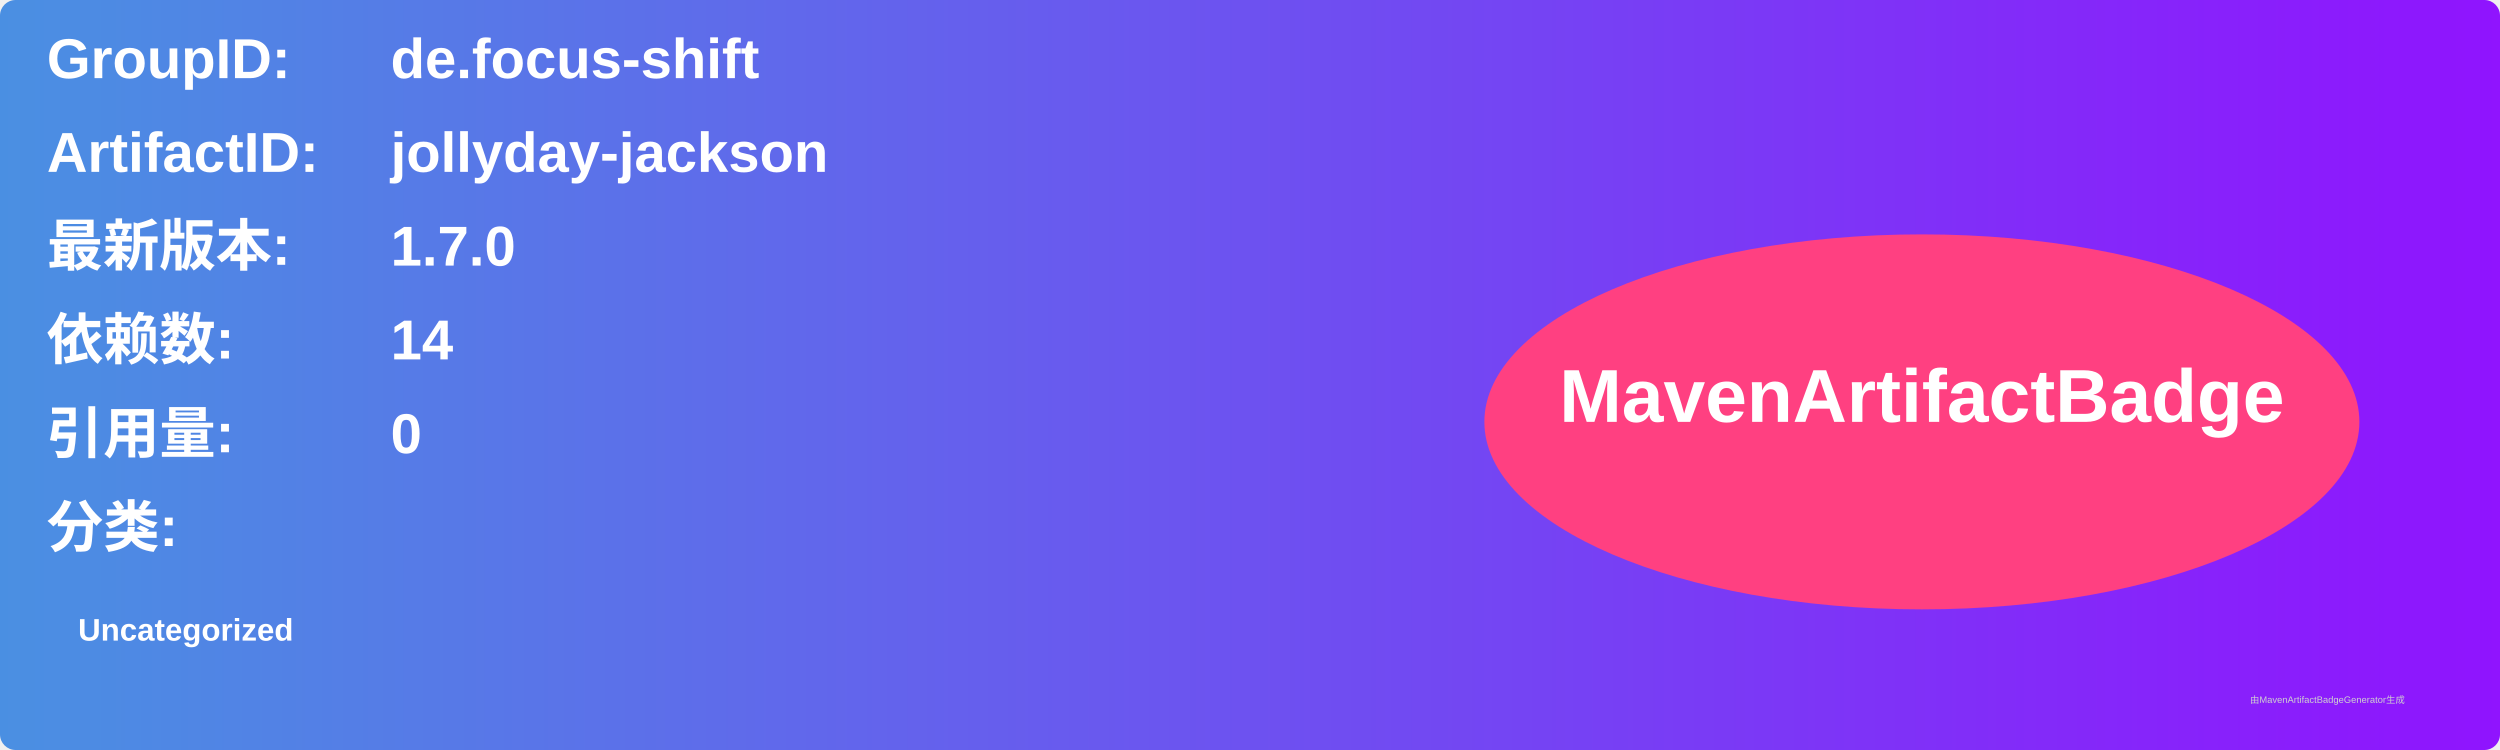
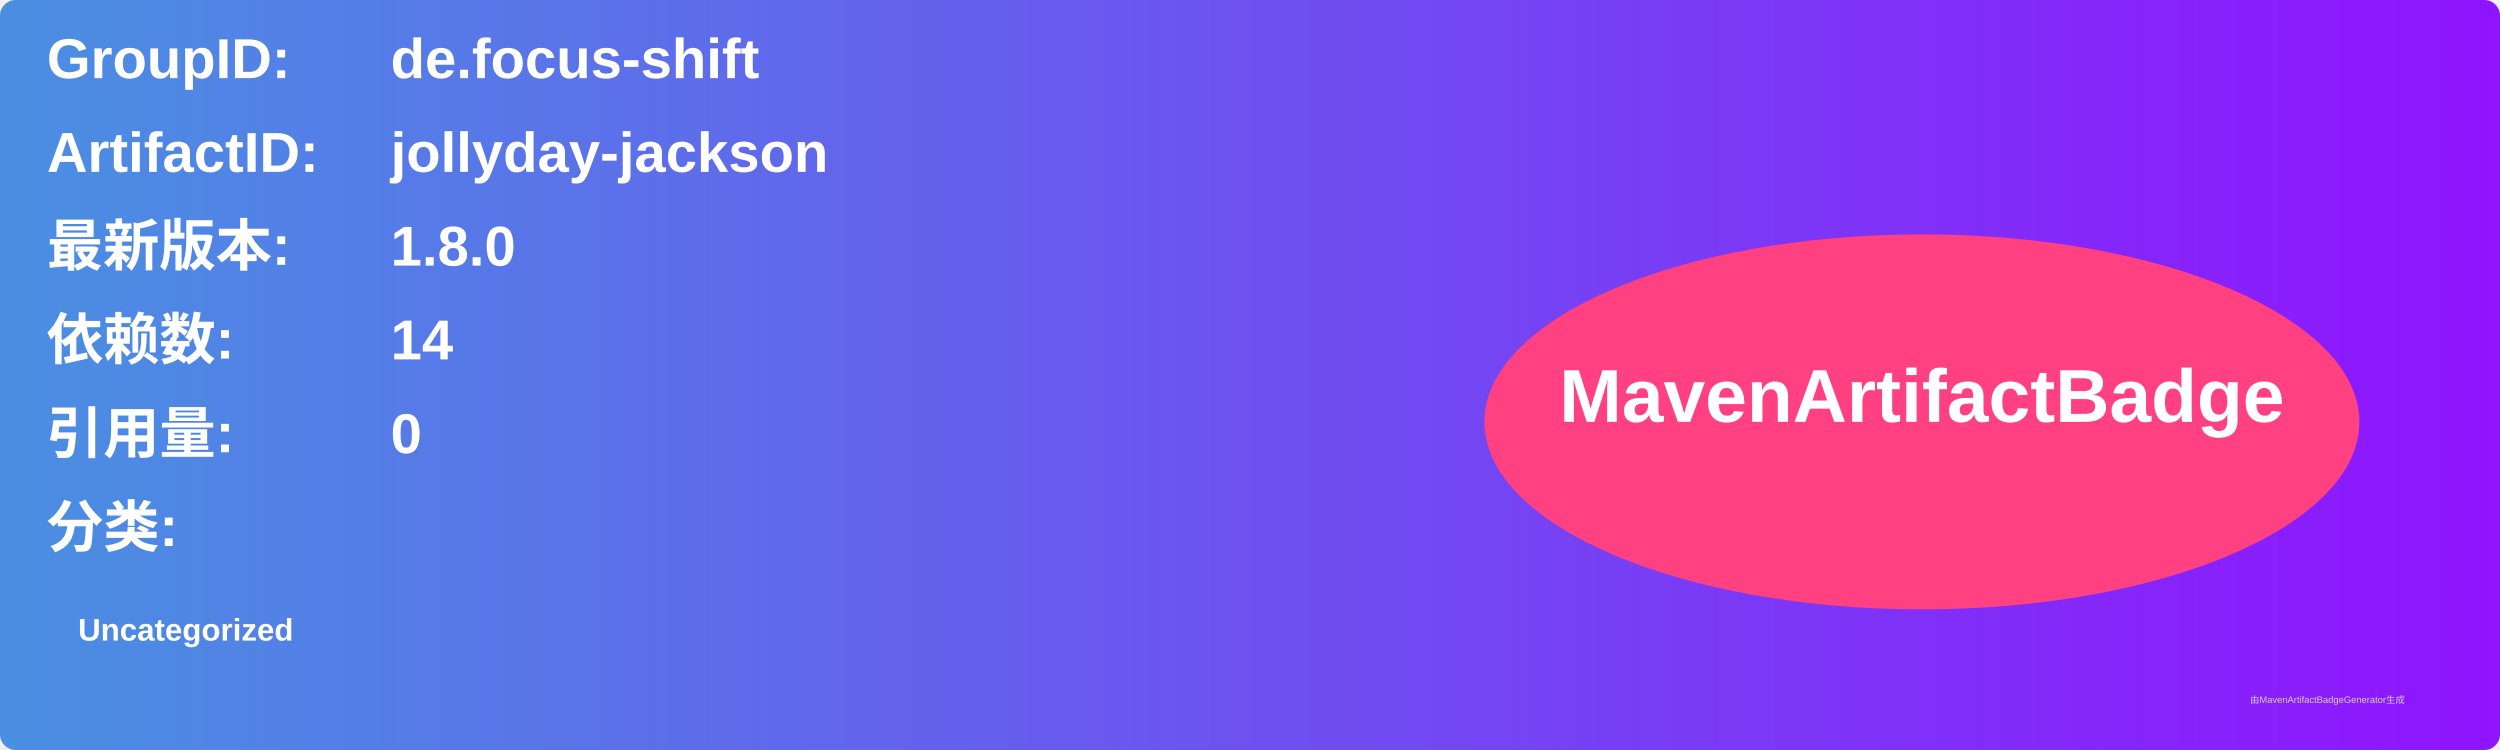
<svg xmlns="http://www.w3.org/2000/svg" width="800" height="240" viewBox="0 0 800 240">
  <linearGradient id="grad" x1="0%" y1="0%" x2="100%" y2="0%">
    <stop offset="0%" stop-color="#4a90e2" />
    <stop offset="100%" stop-color="#9013fe" />
  </linearGradient>
  <rect width="100%" height="100%" rx="5" ry="5" fill="url(#grad)" />
  <g transform="translate(15, 15)">
    <text x="0" y="10" font-family="Arial" font-size="18" fill="white" font-weight="bold" width="260">GroupID:</text>
    <text x="110" y="10" font-family="Arial" font-size="18" fill="white" font-weight="bold" width="460">de.focus-shift</text>
    <text x="0" y="40" font-family="Arial" font-size="18" fill="white" font-weight="bold" width="260">ArtifactID:</text>
    <text x="110" y="40" font-family="Arial" font-size="18" fill="white" font-weight="bold" width="460">jollyday-jackson</text>
    <text x="0" y="70" font-family="Arial" font-size="18" fill="white" font-weight="bold">最新版本:</text>
    <text x="110" y="70" font-family="Arial" font-size="18" fill="white" font-weight="bold">
-       <tspan font-weight="bold">1.7.0</tspan>
+       <tspan font-weight="bold">1.8.0</tspan>
    </text>
    <text x="0" y="100" font-family="Arial" font-size="18" fill="white" font-weight="bold">依赖数: </text>
    <text x="110" y="100" font-family="Arial" font-size="18" fill="white">
      <tspan font-weight="bold">14</tspan>
    </text>
    <text x="0" y="130" font-family="Arial" font-size="18" fill="white" font-weight="bold">引用量: </text>
    <text x="110" y="130" font-family="Arial" font-size="18" fill="white">
      <tspan font-weight="bold">0</tspan>
    </text>
    <text x="0" y="160" font-family="Arial" font-size="18" fill="white" font-weight="bold">分类:</text>
    <text x="10" y="190" font-family="Arial" font-size="10" fill="white">
      <tspan font-weight="bold">Uncategorized</tspan>
    </text>
    <ellipse cx="600" cy="120" rx="140" ry="60" fill="#ff4081" />
    <text x="600" y="120" text-anchor="middle" font-family="Arial" font-size="24" fill="white" font-weight="bold">MavenArtifactBadge</text>
  </g>
  <text x="720" y="225" font-family="Arial" font-size="3" fill="#d0d0d0">由MavenArtifactBadgeGenerator生成</text>
</svg>
